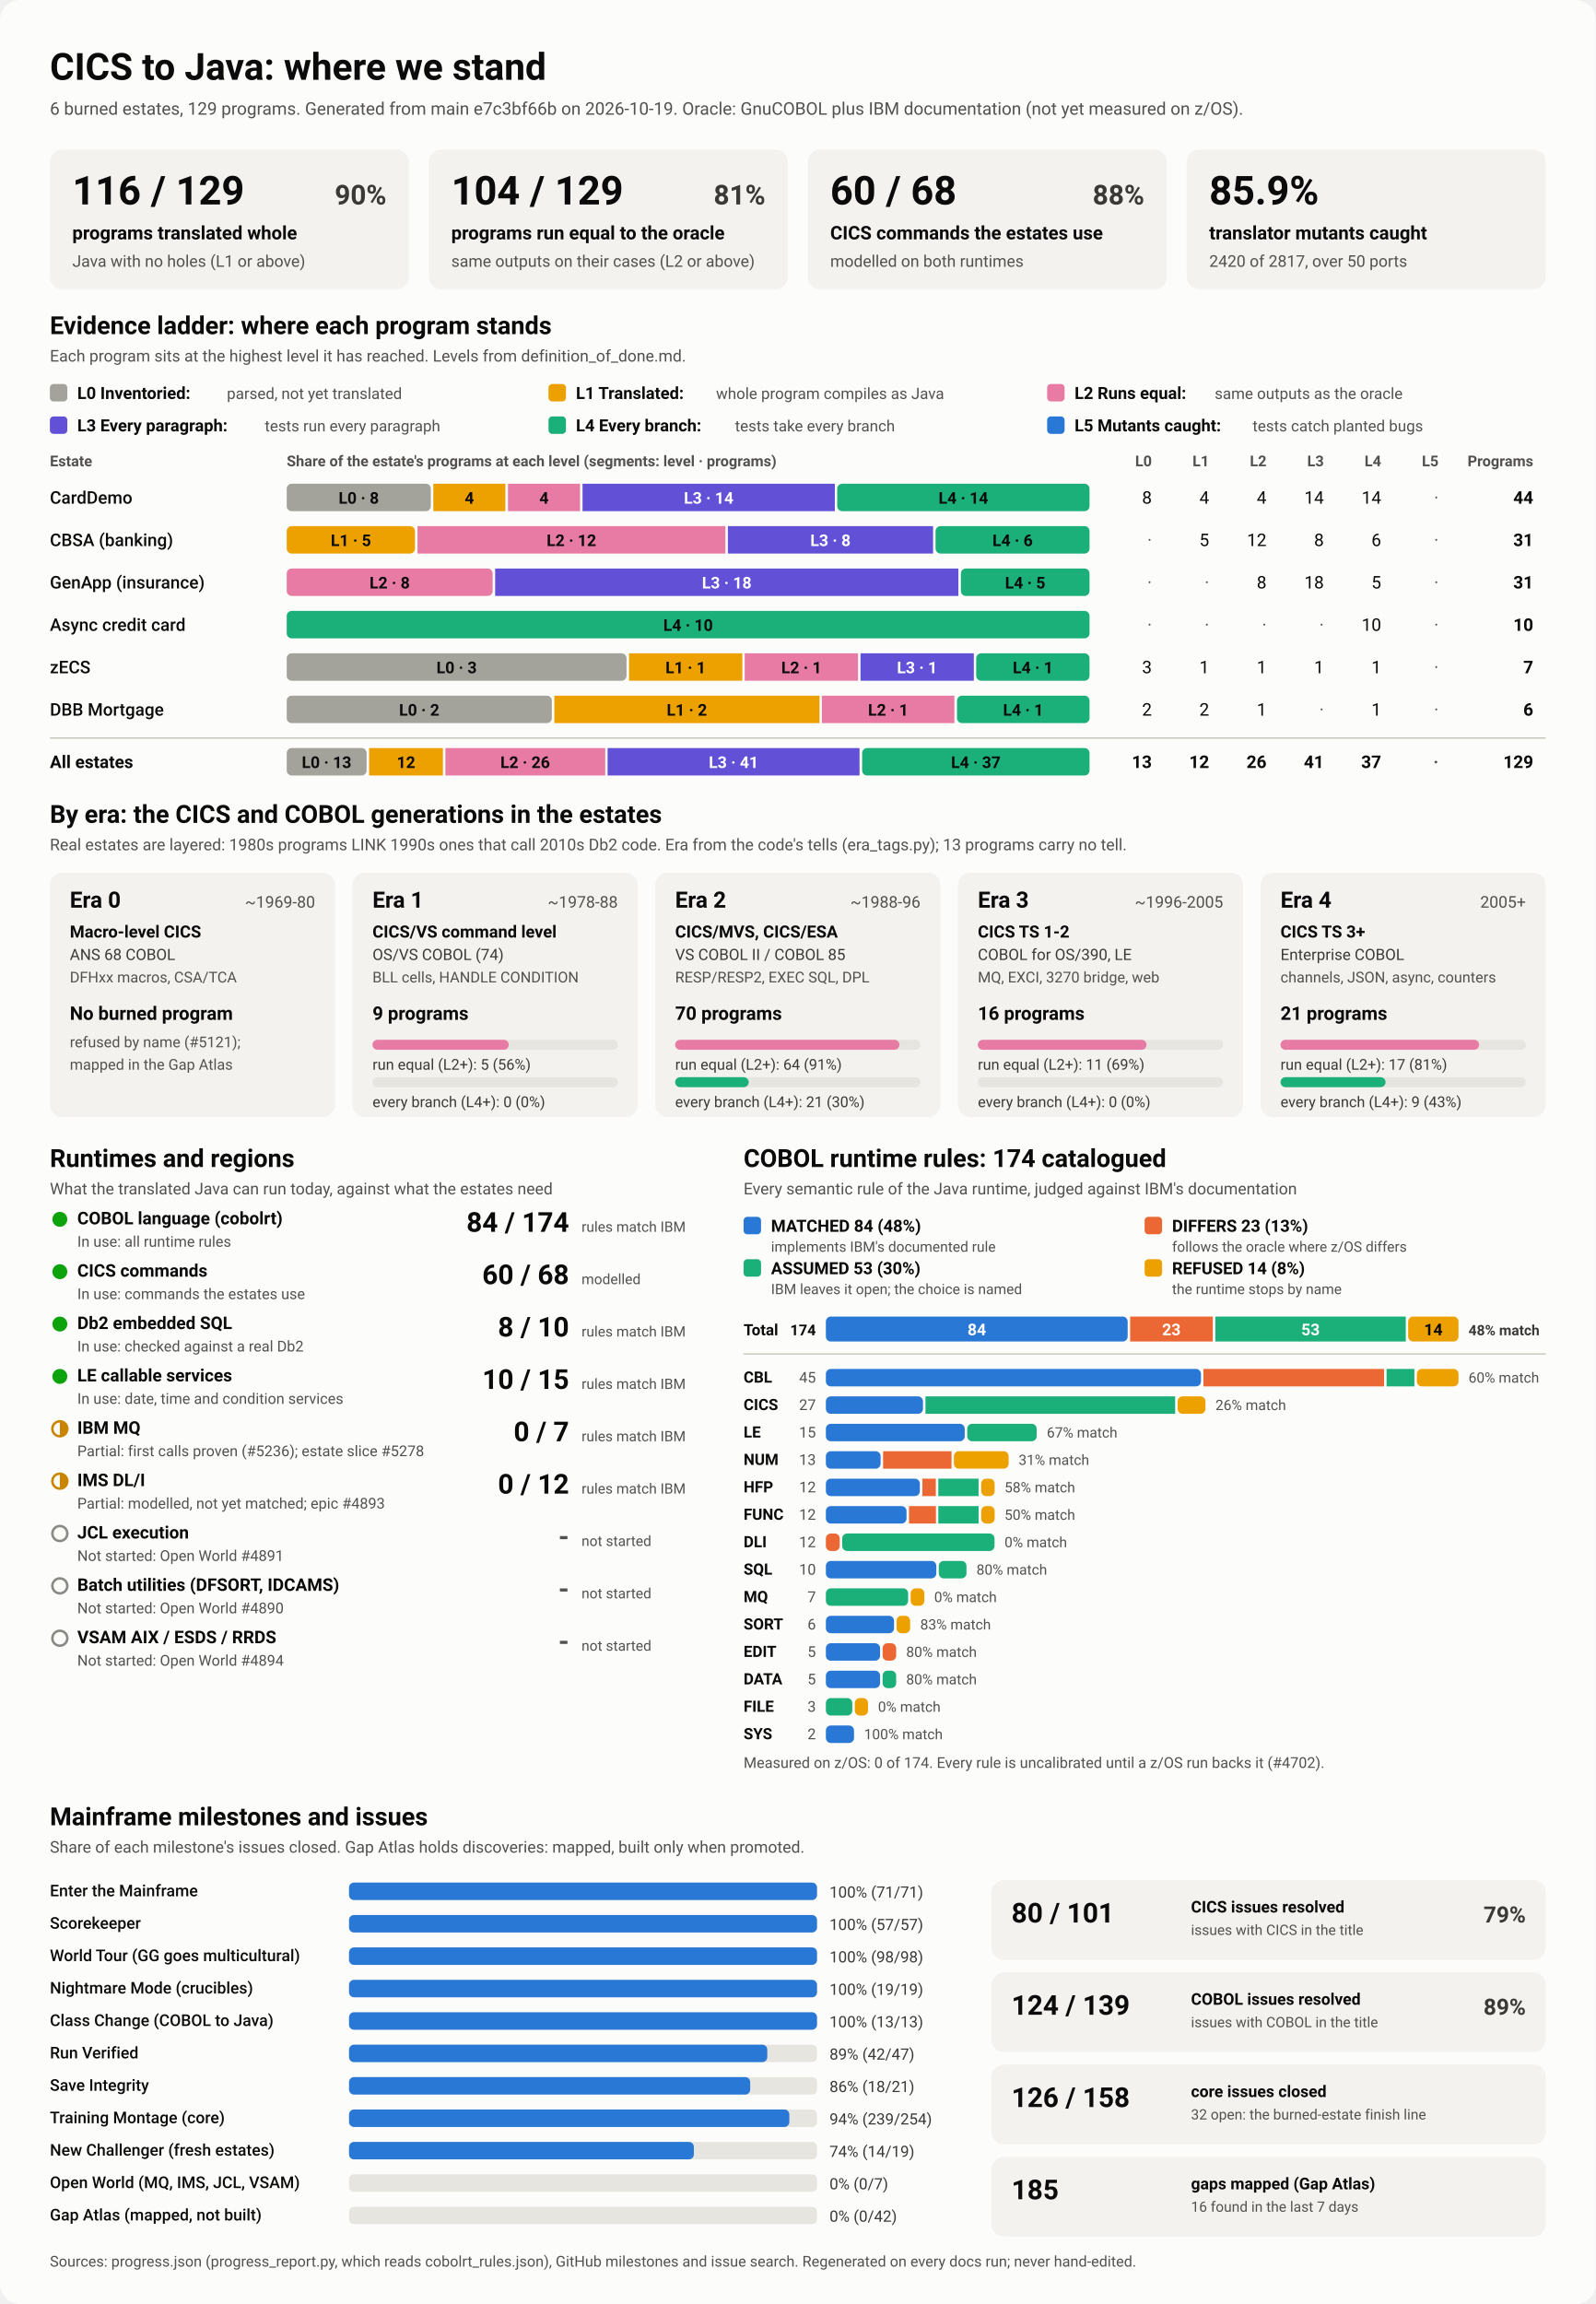
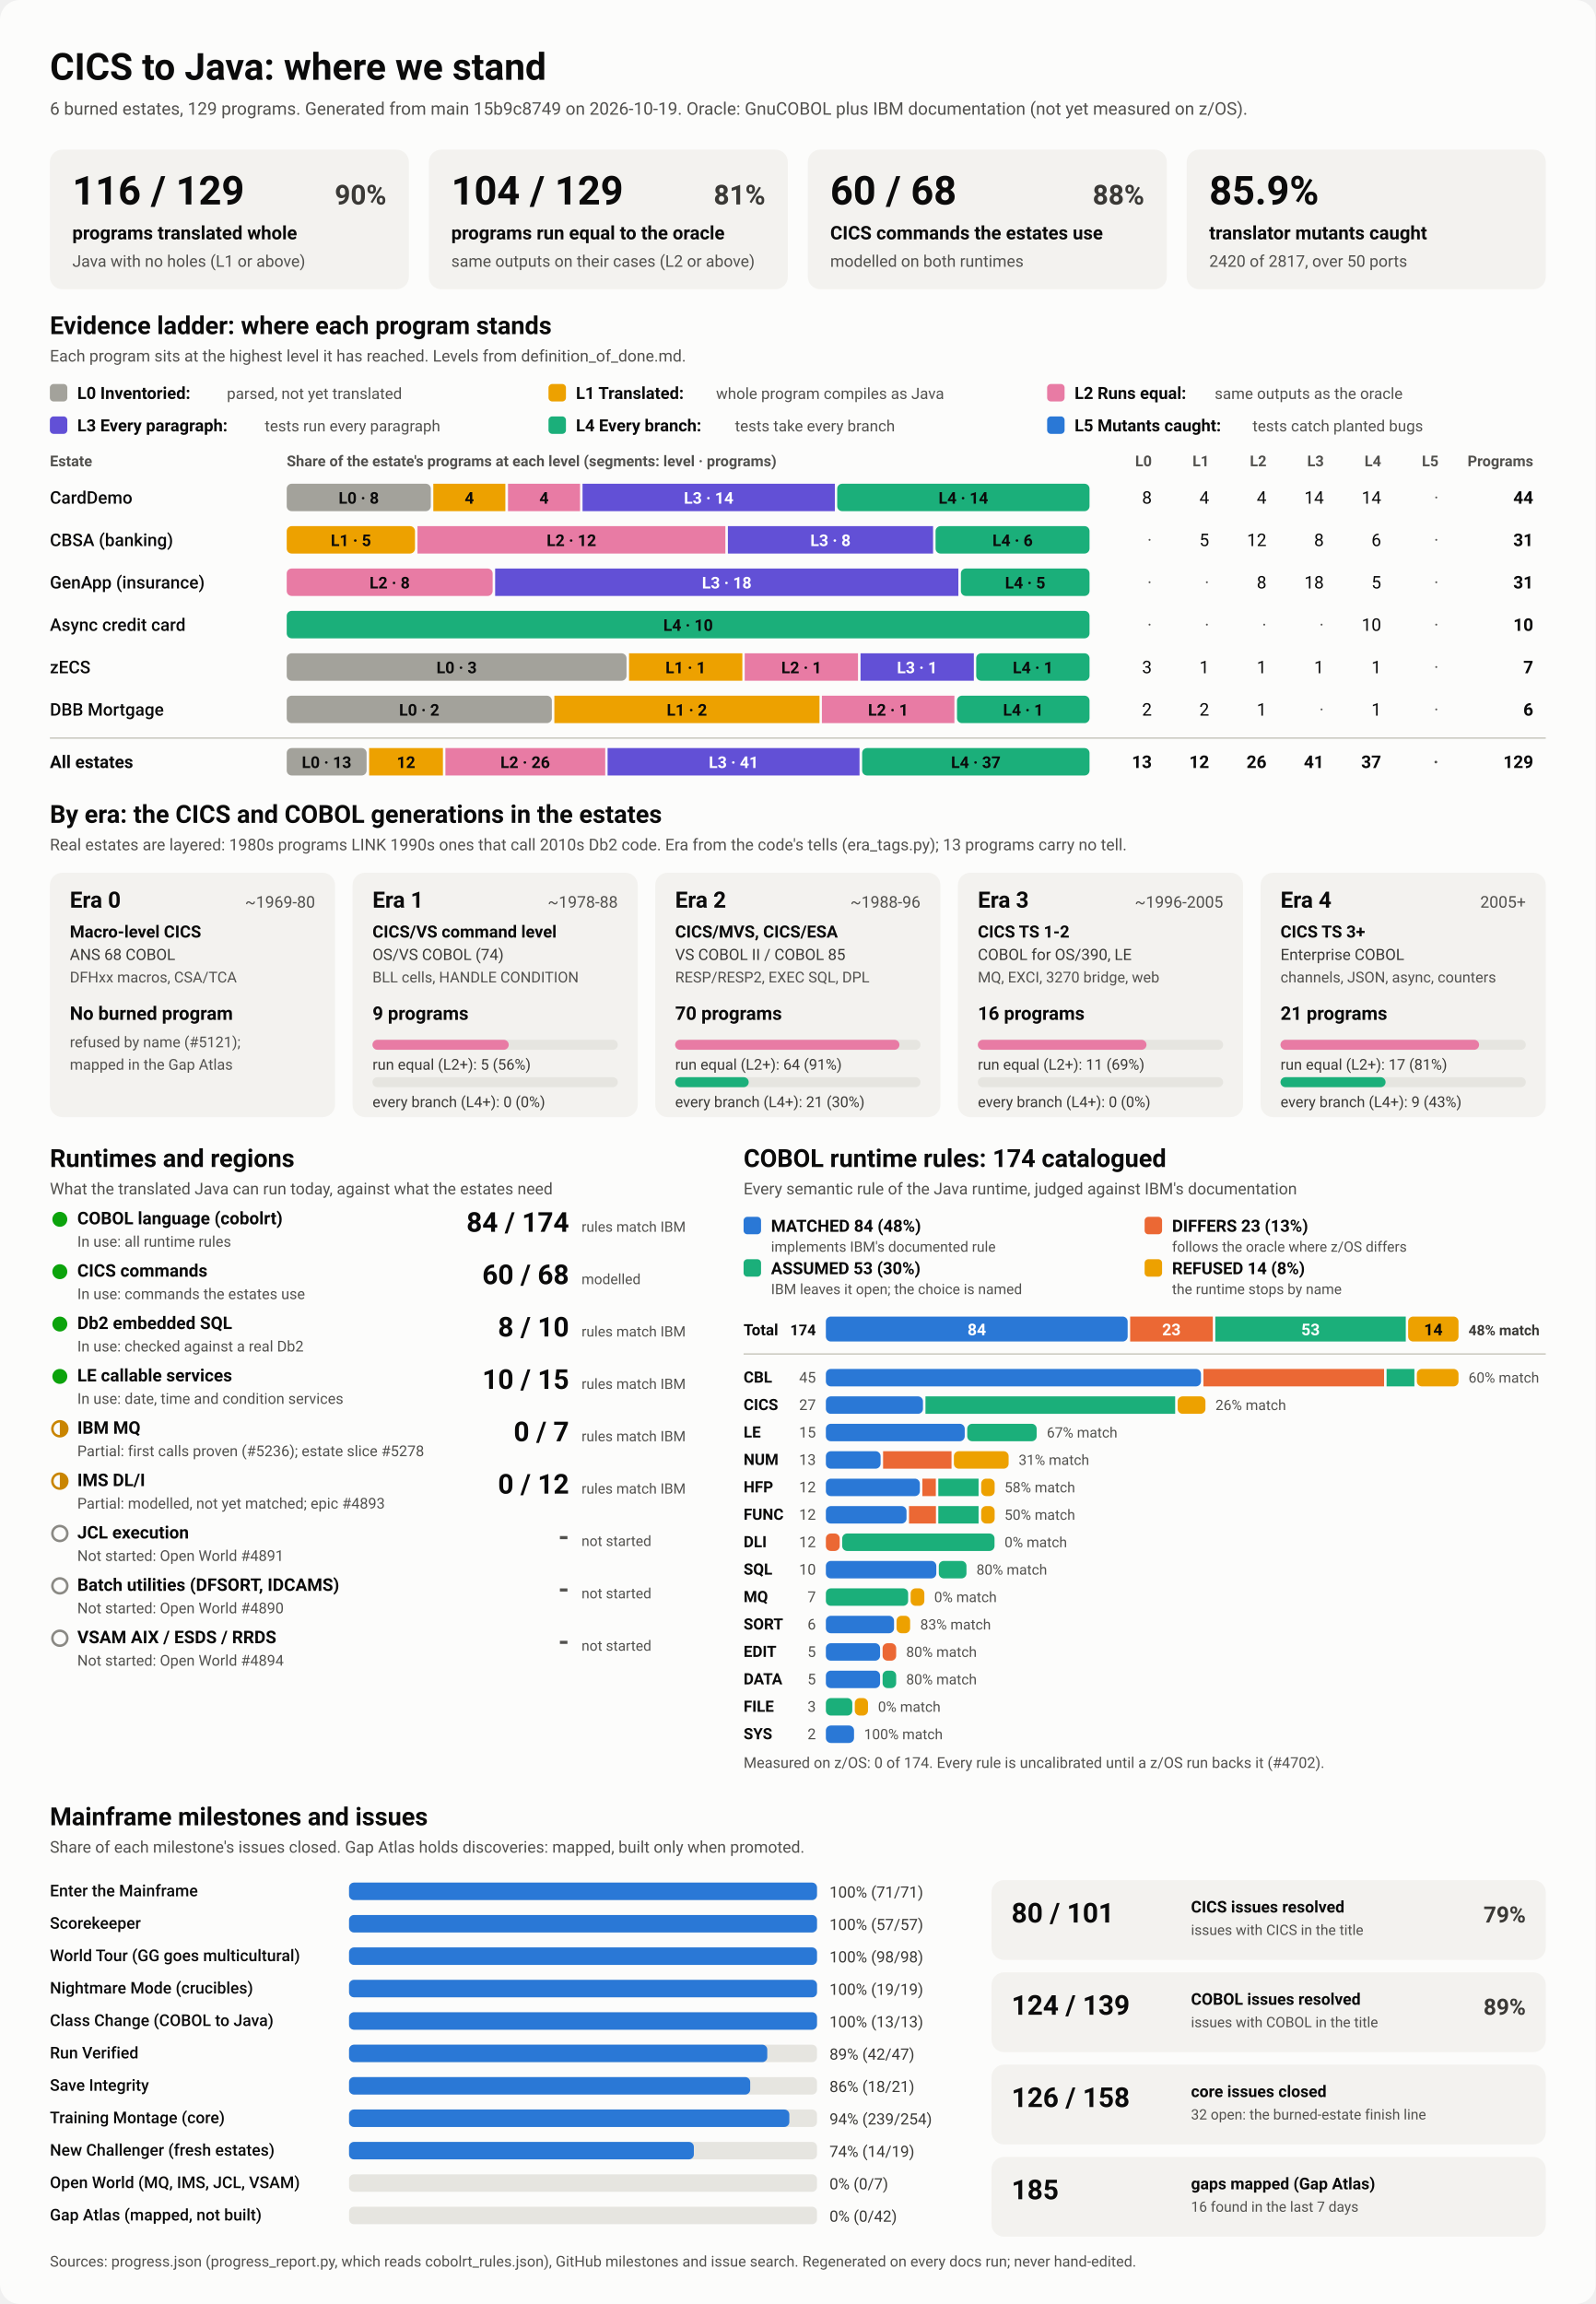
<svg xmlns="http://www.w3.org/2000/svg" viewBox="0 0 1280 1848" width="1280" height="1848" role="img" aria-labelledby="ttl">
  <style>
    svg { font-family: system-ui, -apple-system, 'Segoe UI', Roboto, Helvetica, Arial, sans-serif; }
    .bg { fill: #fcfcfb; }
    .card { fill: #f3f2ef; }
    .track { fill: #e6e5e0; }
    .rule { stroke: #c3c2b7; stroke-width: 1; }
    .t1 { fill: #0b0b0b; } .t2 { fill: #3a3936; } .t3 { fill: #52514e; }
    .on-dark { fill: #ffffff; } .on-light { fill: #0b0b0b; }
    .lv0 { fill: #a3a29b; } .lv1 { fill: #eda100; } .lv2 { fill: #e87ba4; } .lv3 { fill: #6250d6; } .lv4 { fill: #1baf7a; } .lv5 { fill: #2a78d6; } 
    .s0 { fill: #2a78d6; } .s1 { fill: #eb6834; } .s2 { fill: #1baf7a; } .s3 { fill: #eda100; } 
    .prog { fill: #2a78d6; }
    .st-good { fill: #0ca30c; } .st-warn { fill: none; stroke: #c98500; stroke-width: 2; }
    .st-warn-fill { fill: #c98500; } .st-none { fill: none; stroke: #8a8984; stroke-width: 2; }
    @media (prefers-color-scheme: dark) {
      .bg { fill: #1a1a19; } .card { fill: #242422; } .track { fill: #383835; } .rule { stroke: #52514e; }
      .t1 { fill: #f0efec; } .t2 { fill: #dddcd6; } .t3 { fill: #c3c2b7; }
      .on-light { fill: #0b0b0b; } .prog { fill: #3987e5; }
      .lv0 { fill: #6b6a64; } .lv1 { fill: #c98500; } .lv2 { fill: #d55181; } .lv3 { fill: #9085e9; } .lv4 { fill: #199e70; } .lv5 { fill: #3987e5; } 
      .s0 { fill: #3987e5; } .s1 { fill: #d95926; } .s2 { fill: #199e70; } .s3 { fill: #c98500; } 
    }
  </style>
  <rect class="bg" width="1280" height="1848" rx="16" />
  <text x="40.0" y="64.0" class="t1" font-size="30" font-weight="700" text-anchor="start">CICS to Java: where we stand</text>
-   <text x="40.0" y="92.0" class="t3" font-size="14" font-weight="400" text-anchor="start">6 burned estates, 129 programs. Generated from main e7c3bf66b on 2026-10-19. Oracle: GnuCOBOL plus IBM documentation (not yet measured on z/OS).</text>
+   <text x="40.0" y="92.0" class="t3" font-size="14" font-weight="400" text-anchor="start">6 burned estates, 129 programs. Generated from main 15b9c8749 on 2026-10-19. Oracle: GnuCOBOL plus IBM documentation (not yet measured on z/OS).</text>
  <rect x="40.0" y="120.0" width="288.0" height="112.0" rx="10" class="card" />
  <text x="58.0" y="164.0" class="t1" font-size="32" font-weight="700" text-anchor="start">116 / 129</text>
  <text x="310.0" y="164.0" class="t2" font-size="22" font-weight="600" text-anchor="end">90%</text>
  <text x="58.0" y="192.0" class="t1" font-size="15" font-weight="600" text-anchor="start">programs translated whole</text>
  <text x="58.0" y="214.0" class="t3" font-size="13" font-weight="400" text-anchor="start">Java with no holes (L1 or above)</text>
  <rect x="344.0" y="120.0" width="288.0" height="112.0" rx="10" class="card" />
  <text x="362.0" y="164.0" class="t1" font-size="32" font-weight="700" text-anchor="start">104 / 129</text>
  <text x="614.0" y="164.0" class="t2" font-size="22" font-weight="600" text-anchor="end">81%</text>
  <text x="362.0" y="192.0" class="t1" font-size="15" font-weight="600" text-anchor="start">programs run equal to the oracle</text>
  <text x="362.0" y="214.0" class="t3" font-size="13" font-weight="400" text-anchor="start">same outputs on their cases (L2 or above)</text>
  <rect x="648.0" y="120.0" width="288.0" height="112.0" rx="10" class="card" />
  <text x="666.0" y="164.0" class="t1" font-size="32" font-weight="700" text-anchor="start">60 / 68</text>
  <text x="918.0" y="164.0" class="t2" font-size="22" font-weight="600" text-anchor="end">88%</text>
  <text x="666.0" y="192.0" class="t1" font-size="15" font-weight="600" text-anchor="start">CICS commands the estates use</text>
  <text x="666.0" y="214.0" class="t3" font-size="13" font-weight="400" text-anchor="start">modelled on both runtimes</text>
  <rect x="952.0" y="120.0" width="288.0" height="112.0" rx="10" class="card" />
  <text x="970.0" y="164.0" class="t1" font-size="32" font-weight="700" text-anchor="start">85.9%</text>
  <text x="970.0" y="192.0" class="t1" font-size="15" font-weight="600" text-anchor="start">translator mutants caught</text>
  <text x="970.0" y="214.0" class="t3" font-size="13" font-weight="400" text-anchor="start">2420 of 2817, over 50 ports</text>
  <text x="40.0" y="268.0" class="t1" font-size="20" font-weight="700" text-anchor="start">Evidence ladder: where each program stands</text>
  <text x="40.0" y="290.0" class="t3" font-size="13" font-weight="400" text-anchor="start">Each program sits at the highest level it has reached. Levels from definition_of_done.md.</text>
  <rect x="40.0" y="308.0" width="14.0" height="14.0" rx="3" class="lv0" />
  <text x="62.0" y="320.0" class="t1" font-size="13.5" font-weight="600" text-anchor="start">L0 Inventoried:</text>
  <text x="182.0" y="320.0" class="t3" font-size="12.5" font-weight="400" text-anchor="start">parsed, not yet translated</text>
  <rect x="440.0" y="308.0" width="14.0" height="14.0" rx="3" class="lv1" />
  <text x="462.0" y="320.0" class="t1" font-size="13.5" font-weight="600" text-anchor="start">L1 Translated:</text>
  <text x="574.4" y="320.0" class="t3" font-size="12.5" font-weight="400" text-anchor="start">whole program compiles as Java</text>
  <rect x="840.0" y="308.0" width="14.0" height="14.0" rx="3" class="lv2" />
  <text x="862.0" y="320.0" class="t1" font-size="13.5" font-weight="600" text-anchor="start">L2 Runs equal:</text>
  <text x="974.4" y="320.0" class="t3" font-size="12.5" font-weight="400" text-anchor="start">same outputs as the oracle</text>
  <rect x="40.0" y="334.0" width="14.0" height="14.0" rx="3" class="lv3" />
  <text x="62.0" y="346.0" class="t1" font-size="13.5" font-weight="600" text-anchor="start">L3 Every paragraph:</text>
  <text x="212.4" y="346.0" class="t3" font-size="12.5" font-weight="400" text-anchor="start">tests run every paragraph</text>
  <rect x="440.0" y="334.0" width="14.0" height="14.0" rx="3" class="lv4" />
  <text x="462.0" y="346.0" class="t1" font-size="13.5" font-weight="600" text-anchor="start">L4 Every branch:</text>
  <text x="589.6" y="346.0" class="t3" font-size="12.5" font-weight="400" text-anchor="start">tests take every branch</text>
  <rect x="840.0" y="334.0" width="14.0" height="14.0" rx="3" class="lv5" />
  <text x="862.0" y="346.0" class="t1" font-size="13.5" font-weight="600" text-anchor="start">L5 Mutants caught:</text>
  <text x="1004.8" y="346.0" class="t3" font-size="12.5" font-weight="400" text-anchor="start">tests catch planted bugs</text>
  <text x="40.0" y="374.0" class="t3" font-size="12" font-weight="600" text-anchor="start">Estate</text>
  <text x="230.0" y="374.0" class="t3" font-size="12" font-weight="600" text-anchor="start">Share of the estate's programs at each level (segments: level · programs)</text>
  <text x="924.0" y="374.0" class="t3" font-size="12" font-weight="600" text-anchor="end">L0</text>
  <text x="970.0" y="374.0" class="t3" font-size="12" font-weight="600" text-anchor="end">L1</text>
  <text x="1016.0" y="374.0" class="t3" font-size="12" font-weight="600" text-anchor="end">L2</text>
  <text x="1062.0" y="374.0" class="t3" font-size="12" font-weight="600" text-anchor="end">L3</text>
  <text x="1108.0" y="374.0" class="t3" font-size="12" font-weight="600" text-anchor="end">L4</text>
  <text x="1154.0" y="374.0" class="t3" font-size="12" font-weight="600" text-anchor="end">L5</text>
  <text x="1230.0" y="374.0" class="t3" font-size="12" font-weight="600" text-anchor="end">Programs</text>
  <text x="40.0" y="404.0" class="t1" font-size="14" font-weight="500" text-anchor="start">CardDemo</text>
  <rect x="230.0" y="388.0" width="115.6" height="22.0" rx="4" class="lv0" />
  <text x="287.8" y="404.0" class="on-light" font-size="13" font-weight="600" text-anchor="middle">L0 · 8</text>
  <rect x="347.6" y="388.0" width="57.8" height="22.0" rx="0" class="lv1" />
  <text x="376.5" y="404.0" class="on-light" font-size="13" font-weight="600" text-anchor="middle">4</text>
  <rect x="407.5" y="388.0" width="57.8" height="22.0" rx="0" class="lv2" />
  <text x="436.4" y="404.0" class="on-light" font-size="13" font-weight="600" text-anchor="middle">4</text>
  <rect x="467.3" y="388.0" width="202.4" height="22.0" rx="0" class="lv3" />
  <text x="568.5" y="404.0" class="on-dark" font-size="13" font-weight="600" text-anchor="middle">L3 · 14</text>
  <rect x="671.6" y="388.0" width="202.4" height="22.0" rx="4" class="lv4" />
  <text x="772.8" y="404.0" class="on-light" font-size="13" font-weight="600" text-anchor="middle">L4 · 14</text>
  <text x="924.0" y="404.0" class="t1" font-size="14" font-weight="400" text-anchor="end">8</text>
  <text x="970.0" y="404.0" class="t1" font-size="14" font-weight="400" text-anchor="end">4</text>
  <text x="1016.0" y="404.0" class="t1" font-size="14" font-weight="400" text-anchor="end">4</text>
  <text x="1062.0" y="404.0" class="t1" font-size="14" font-weight="400" text-anchor="end">14</text>
  <text x="1108.0" y="404.0" class="t1" font-size="14" font-weight="400" text-anchor="end">14</text>
  <text x="1154.0" y="404.0" class="t3" font-size="14" font-weight="400" text-anchor="end">·</text>
  <text x="1230.0" y="404.0" class="t1" font-size="14" font-weight="700" text-anchor="end">44</text>
  <text x="40.0" y="438.0" class="t1" font-size="14" font-weight="500" text-anchor="start">CBSA (banking)</text>
  <rect x="230.0" y="422.0" width="102.9" height="22.0" rx="4" class="lv1" />
  <text x="281.5" y="438.0" class="on-light" font-size="13" font-weight="600" text-anchor="middle">L1 · 5</text>
  <rect x="334.9" y="422.0" width="247.0" height="22.0" rx="0" class="lv2" />
  <text x="458.4" y="438.0" class="on-light" font-size="13" font-weight="600" text-anchor="middle">L2 · 12</text>
  <rect x="583.9" y="422.0" width="164.6" height="22.0" rx="0" class="lv3" />
  <text x="666.2" y="438.0" class="on-dark" font-size="13" font-weight="600" text-anchor="middle">L3 · 8</text>
  <rect x="750.5" y="422.0" width="123.5" height="22.0" rx="4" class="lv4" />
  <text x="812.3" y="438.0" class="on-light" font-size="13" font-weight="600" text-anchor="middle">L4 · 6</text>
  <text x="924.0" y="438.0" class="t3" font-size="14" font-weight="400" text-anchor="end">·</text>
  <text x="970.0" y="438.0" class="t1" font-size="14" font-weight="400" text-anchor="end">5</text>
  <text x="1016.0" y="438.0" class="t1" font-size="14" font-weight="400" text-anchor="end">12</text>
  <text x="1062.0" y="438.0" class="t1" font-size="14" font-weight="400" text-anchor="end">8</text>
  <text x="1108.0" y="438.0" class="t1" font-size="14" font-weight="400" text-anchor="end">6</text>
  <text x="1154.0" y="438.0" class="t3" font-size="14" font-weight="400" text-anchor="end">·</text>
  <text x="1230.0" y="438.0" class="t1" font-size="14" font-weight="700" text-anchor="end">31</text>
  <text x="40.0" y="472.0" class="t1" font-size="14" font-weight="500" text-anchor="start">GenApp (insurance)</text>
  <rect x="230.0" y="456.0" width="165.2" height="22.0" rx="4" class="lv2" />
  <text x="312.6" y="472.0" class="on-light" font-size="13" font-weight="600" text-anchor="middle">L2 · 8</text>
  <rect x="397.2" y="456.0" width="371.6" height="22.0" rx="0" class="lv3" />
  <text x="583.0" y="472.0" class="on-dark" font-size="13" font-weight="600" text-anchor="middle">L3 · 18</text>
  <rect x="770.8" y="456.0" width="103.2" height="22.0" rx="4" class="lv4" />
  <text x="822.4" y="472.0" class="on-light" font-size="13" font-weight="600" text-anchor="middle">L4 · 5</text>
  <text x="924.0" y="472.0" class="t3" font-size="14" font-weight="400" text-anchor="end">·</text>
  <text x="970.0" y="472.0" class="t3" font-size="14" font-weight="400" text-anchor="end">·</text>
  <text x="1016.0" y="472.0" class="t1" font-size="14" font-weight="400" text-anchor="end">8</text>
  <text x="1062.0" y="472.0" class="t1" font-size="14" font-weight="400" text-anchor="end">18</text>
  <text x="1108.0" y="472.0" class="t1" font-size="14" font-weight="400" text-anchor="end">5</text>
  <text x="1154.0" y="472.0" class="t3" font-size="14" font-weight="400" text-anchor="end">·</text>
  <text x="1230.0" y="472.0" class="t1" font-size="14" font-weight="700" text-anchor="end">31</text>
  <text x="40.0" y="506.0" class="t1" font-size="14" font-weight="500" text-anchor="start">Async credit card</text>
  <rect x="230.0" y="490.0" width="644.0" height="22.0" rx="4" class="lv4" />
  <text x="552.0" y="506.0" class="on-light" font-size="13" font-weight="600" text-anchor="middle">L4 · 10</text>
  <text x="924.0" y="506.0" class="t3" font-size="14" font-weight="400" text-anchor="end">·</text>
  <text x="970.0" y="506.0" class="t3" font-size="14" font-weight="400" text-anchor="end">·</text>
  <text x="1016.0" y="506.0" class="t3" font-size="14" font-weight="400" text-anchor="end">·</text>
  <text x="1062.0" y="506.0" class="t3" font-size="14" font-weight="400" text-anchor="end">·</text>
  <text x="1108.0" y="506.0" class="t1" font-size="14" font-weight="400" text-anchor="end">10</text>
  <text x="1154.0" y="506.0" class="t3" font-size="14" font-weight="400" text-anchor="end">·</text>
  <text x="1230.0" y="506.0" class="t1" font-size="14" font-weight="700" text-anchor="end">10</text>
  <text x="40.0" y="540.0" class="t1" font-size="14" font-weight="500" text-anchor="start">zECS</text>
  <rect x="230.0" y="524.0" width="272.6" height="22.0" rx="4" class="lv0" />
  <text x="366.3" y="540.0" class="on-light" font-size="13" font-weight="600" text-anchor="middle">L0 · 3</text>
  <rect x="504.6" y="524.0" width="90.9" height="22.0" rx="0" class="lv1" />
  <text x="550.0" y="540.0" class="on-light" font-size="13" font-weight="600" text-anchor="middle">L1 · 1</text>
  <rect x="597.4" y="524.0" width="90.9" height="22.0" rx="0" class="lv2" />
  <text x="642.9" y="540.0" class="on-light" font-size="13" font-weight="600" text-anchor="middle">L2 · 1</text>
  <rect x="690.3" y="524.0" width="90.9" height="22.0" rx="0" class="lv3" />
  <text x="735.7" y="540.0" class="on-dark" font-size="13" font-weight="600" text-anchor="middle">L3 · 1</text>
  <rect x="783.1" y="524.0" width="90.9" height="22.0" rx="4" class="lv4" />
  <text x="828.6" y="540.0" class="on-light" font-size="13" font-weight="600" text-anchor="middle">L4 · 1</text>
  <text x="924.0" y="540.0" class="t1" font-size="14" font-weight="400" text-anchor="end">3</text>
  <text x="970.0" y="540.0" class="t1" font-size="14" font-weight="400" text-anchor="end">1</text>
  <text x="1016.0" y="540.0" class="t1" font-size="14" font-weight="400" text-anchor="end">1</text>
  <text x="1062.0" y="540.0" class="t1" font-size="14" font-weight="400" text-anchor="end">1</text>
  <text x="1108.0" y="540.0" class="t1" font-size="14" font-weight="400" text-anchor="end">1</text>
  <text x="1154.0" y="540.0" class="t3" font-size="14" font-weight="400" text-anchor="end">·</text>
  <text x="1230.0" y="540.0" class="t1" font-size="14" font-weight="700" text-anchor="end">7</text>
  <text x="40.0" y="574.0" class="t1" font-size="14" font-weight="500" text-anchor="start">DBB Mortgage</text>
  <rect x="230.0" y="558.0" width="212.7" height="22.0" rx="4" class="lv0" />
  <text x="336.3" y="574.0" class="on-light" font-size="13" font-weight="600" text-anchor="middle">L0 · 2</text>
  <rect x="444.7" y="558.0" width="212.7" height="22.0" rx="0" class="lv1" />
  <text x="551.0" y="574.0" class="on-light" font-size="13" font-weight="600" text-anchor="middle">L1 · 2</text>
  <rect x="659.3" y="558.0" width="106.3" height="22.0" rx="0" class="lv2" />
  <text x="712.5" y="574.0" class="on-light" font-size="13" font-weight="600" text-anchor="middle">L2 · 1</text>
  <rect x="767.7" y="558.0" width="106.3" height="22.0" rx="4" class="lv4" />
  <text x="820.8" y="574.0" class="on-light" font-size="13" font-weight="600" text-anchor="middle">L4 · 1</text>
  <text x="924.0" y="574.0" class="t1" font-size="14" font-weight="400" text-anchor="end">2</text>
  <text x="970.0" y="574.0" class="t1" font-size="14" font-weight="400" text-anchor="end">2</text>
  <text x="1016.0" y="574.0" class="t1" font-size="14" font-weight="400" text-anchor="end">1</text>
  <text x="1062.0" y="574.0" class="t3" font-size="14" font-weight="400" text-anchor="end">·</text>
  <text x="1108.0" y="574.0" class="t1" font-size="14" font-weight="400" text-anchor="end">1</text>
  <text x="1154.0" y="574.0" class="t3" font-size="14" font-weight="400" text-anchor="end">·</text>
  <text x="1230.0" y="574.0" class="t1" font-size="14" font-weight="700" text-anchor="end">6</text>
  <line x1="40" x2="1240" y1="592" y2="592" class="rule" />
  <text x="40.0" y="616.0" class="t1" font-size="14" font-weight="700" text-anchor="start">All estates</text>
  <rect x="230.0" y="600.0" width="64.1" height="22.0" rx="4" class="lv0" />
  <text x="262.0" y="616.0" class="on-light" font-size="13" font-weight="600" text-anchor="middle">L0 · 13</text>
  <rect x="296.1" y="600.0" width="59.2" height="22.0" rx="0" class="lv1" />
  <text x="325.7" y="616.0" class="on-light" font-size="13" font-weight="600" text-anchor="middle">12</text>
  <rect x="357.3" y="600.0" width="128.2" height="22.0" rx="0" class="lv2" />
  <text x="421.3" y="616.0" class="on-light" font-size="13" font-weight="600" text-anchor="middle">L2 · 26</text>
  <rect x="487.4" y="600.0" width="202.1" height="22.0" rx="0" class="lv3" />
  <text x="588.5" y="616.0" class="on-dark" font-size="13" font-weight="600" text-anchor="middle">L3 · 41</text>
  <rect x="691.6" y="600.0" width="182.4" height="22.0" rx="4" class="lv4" />
  <text x="782.8" y="616.0" class="on-light" font-size="13" font-weight="600" text-anchor="middle">L4 · 37</text>
  <text x="924.0" y="616.0" class="t1" font-size="14" font-weight="700" text-anchor="end">13</text>
  <text x="970.0" y="616.0" class="t1" font-size="14" font-weight="700" text-anchor="end">12</text>
  <text x="1016.0" y="616.0" class="t1" font-size="14" font-weight="700" text-anchor="end">26</text>
  <text x="1062.0" y="616.0" class="t1" font-size="14" font-weight="700" text-anchor="end">41</text>
  <text x="1108.0" y="616.0" class="t1" font-size="14" font-weight="700" text-anchor="end">37</text>
  <text x="1154.0" y="616.0" class="t3" font-size="14" font-weight="700" text-anchor="end">·</text>
  <text x="1230.0" y="616.0" class="t1" font-size="14" font-weight="700" text-anchor="end">129</text>
  <text x="40.0" y="660.0" class="t1" font-size="20" font-weight="700" text-anchor="start">By era: the CICS and COBOL generations in the estates</text>
  <text x="40.0" y="682.0" class="t3" font-size="13" font-weight="400" text-anchor="start">Real estates are layered: 1980s programs LINK 1990s ones that call 2010s Db2 code. Era from the code's tells (era_tags.py); 13 programs carry no tell.</text>
  <rect x="40.0" y="700.0" width="228.8" height="196.0" rx="10" class="card" />
  <text x="56.0" y="728.0" class="t1" font-size="18" font-weight="700" text-anchor="start">Era 0</text>
  <text x="252.8" y="728.0" class="t3" font-size="13" font-weight="400" text-anchor="end">~1969-80</text>
  <text x="56.0" y="752.0" class="t1" font-size="13.5" font-weight="600" text-anchor="start">Macro-level CICS</text>
  <text x="56.0" y="770.0" class="t2" font-size="12.5" font-weight="400" text-anchor="start">ANS 68 COBOL</text>
  <text x="56.0" y="788.0" class="t3" font-size="12" font-weight="400" text-anchor="start">DFHxx macros, CSA/TCA</text>
  <text x="56.0" y="818.0" class="t1" font-size="15" font-weight="700" text-anchor="start">No burned program</text>
  <text x="56.0" y="840.0" class="t3" font-size="12" font-weight="400" text-anchor="start">refused by name (#5121);</text>
  <text x="56.0" y="858.0" class="t3" font-size="12" font-weight="400" text-anchor="start">mapped in the Gap Atlas</text>
  <rect x="282.8" y="700.0" width="228.8" height="196.0" rx="10" class="card" />
  <text x="298.8" y="728.0" class="t1" font-size="18" font-weight="700" text-anchor="start">Era 1</text>
  <text x="495.6" y="728.0" class="t3" font-size="13" font-weight="400" text-anchor="end">~1978-88</text>
  <text x="298.8" y="752.0" class="t1" font-size="13.5" font-weight="600" text-anchor="start">CICS/VS command level</text>
  <text x="298.8" y="770.0" class="t2" font-size="12.5" font-weight="400" text-anchor="start">OS/VS COBOL (74)</text>
  <text x="298.8" y="788.0" class="t3" font-size="12" font-weight="400" text-anchor="start">BLL cells, HANDLE CONDITION</text>
  <text x="298.8" y="818.0" class="t1" font-size="15" font-weight="700" text-anchor="start">9 programs</text>
  <rect x="298.8" y="834.0" width="196.8" height="8.0" rx="4" class="track" />
  <rect x="298.8" y="834.0" width="109.3" height="8.0" rx="4" class="lv2" />
  <text x="298.8" y="858.0" class="t2" font-size="12" font-weight="400" text-anchor="start">run equal (L2+): 5 (56%)</text>
  <rect x="298.8" y="864.0" width="196.8" height="8.0" rx="4" class="track" />
  <text x="298.8" y="888.0" class="t2" font-size="12" font-weight="400" text-anchor="start">every branch (L4+): 0 (0%)</text>
  <rect x="525.6" y="700.0" width="228.8" height="196.0" rx="10" class="card" />
  <text x="541.6" y="728.0" class="t1" font-size="18" font-weight="700" text-anchor="start">Era 2</text>
  <text x="738.4" y="728.0" class="t3" font-size="13" font-weight="400" text-anchor="end">~1988-96</text>
  <text x="541.6" y="752.0" class="t1" font-size="13.5" font-weight="600" text-anchor="start">CICS/MVS, CICS/ESA</text>
  <text x="541.6" y="770.0" class="t2" font-size="12.5" font-weight="400" text-anchor="start">VS COBOL II / COBOL 85</text>
  <text x="541.6" y="788.0" class="t3" font-size="12" font-weight="400" text-anchor="start">RESP/RESP2, EXEC SQL, DPL</text>
  <text x="541.6" y="818.0" class="t1" font-size="15" font-weight="700" text-anchor="start">70 programs</text>
  <rect x="541.6" y="834.0" width="196.8" height="8.0" rx="4" class="track" />
  <rect x="541.6" y="834.0" width="179.9" height="8.0" rx="4" class="lv2" />
  <text x="541.6" y="858.0" class="t2" font-size="12" font-weight="400" text-anchor="start">run equal (L2+): 64 (91%)</text>
  <rect x="541.6" y="864.0" width="196.8" height="8.0" rx="4" class="track" />
  <rect x="541.6" y="864.0" width="59.0" height="8.0" rx="4" class="lv4" />
  <text x="541.6" y="888.0" class="t2" font-size="12" font-weight="400" text-anchor="start">every branch (L4+): 21 (30%)</text>
  <rect x="768.4" y="700.0" width="228.8" height="196.0" rx="10" class="card" />
  <text x="784.4" y="728.0" class="t1" font-size="18" font-weight="700" text-anchor="start">Era 3</text>
  <text x="981.2" y="728.0" class="t3" font-size="13" font-weight="400" text-anchor="end">~1996-2005</text>
  <text x="784.4" y="752.0" class="t1" font-size="13.5" font-weight="600" text-anchor="start">CICS TS 1-2</text>
  <text x="784.4" y="770.0" class="t2" font-size="12.5" font-weight="400" text-anchor="start">COBOL for OS/390, LE</text>
  <text x="784.4" y="788.0" class="t3" font-size="12" font-weight="400" text-anchor="start">MQ, EXCI, 3270 bridge, web</text>
  <text x="784.4" y="818.0" class="t1" font-size="15" font-weight="700" text-anchor="start">16 programs</text>
  <rect x="784.4" y="834.0" width="196.8" height="8.0" rx="4" class="track" />
  <rect x="784.4" y="834.0" width="135.3" height="8.0" rx="4" class="lv2" />
  <text x="784.4" y="858.0" class="t2" font-size="12" font-weight="400" text-anchor="start">run equal (L2+): 11 (69%)</text>
  <rect x="784.4" y="864.0" width="196.8" height="8.0" rx="4" class="track" />
  <text x="784.4" y="888.0" class="t2" font-size="12" font-weight="400" text-anchor="start">every branch (L4+): 0 (0%)</text>
  <rect x="1011.2" y="700.0" width="228.8" height="196.0" rx="10" class="card" />
  <text x="1027.2" y="728.0" class="t1" font-size="18" font-weight="700" text-anchor="start">Era 4</text>
  <text x="1224.0" y="728.0" class="t3" font-size="13" font-weight="400" text-anchor="end">2005+</text>
  <text x="1027.2" y="752.0" class="t1" font-size="13.5" font-weight="600" text-anchor="start">CICS TS 3+</text>
  <text x="1027.2" y="770.0" class="t2" font-size="12.5" font-weight="400" text-anchor="start">Enterprise COBOL</text>
  <text x="1027.2" y="788.0" class="t3" font-size="12" font-weight="400" text-anchor="start">channels, JSON, async, counters</text>
  <text x="1027.2" y="818.0" class="t1" font-size="15" font-weight="700" text-anchor="start">21 programs</text>
  <rect x="1027.2" y="834.0" width="196.8" height="8.0" rx="4" class="track" />
  <rect x="1027.2" y="834.0" width="159.3" height="8.0" rx="4" class="lv2" />
  <text x="1027.2" y="858.0" class="t2" font-size="12" font-weight="400" text-anchor="start">run equal (L2+): 17 (81%)</text>
  <rect x="1027.2" y="864.0" width="196.8" height="8.0" rx="4" class="track" />
  <rect x="1027.2" y="864.0" width="84.3" height="8.0" rx="4" class="lv4" />
  <text x="1027.2" y="888.0" class="t2" font-size="12" font-weight="400" text-anchor="start">every branch (L4+): 9 (43%)</text>
  <text x="40.0" y="936.0" class="t1" font-size="20" font-weight="700" text-anchor="start">Runtimes and regions</text>
  <text x="40.0" y="958.0" class="t3" font-size="13" font-weight="400" text-anchor="start">What the translated Java can run today, against what the estates need</text>
  <circle cx="48" cy="978" r="6" class="st-good" />
  <text x="62.0" y="982.0" class="t1" font-size="14" font-weight="600" text-anchor="start">COBOL language (cobolrt)</text>
  <text x="62.0" y="1000.0" class="t3" font-size="12" font-weight="400" text-anchor="start">In use: all runtime rules</text>
  <text x="456.5" y="988.0" class="t1" font-size="22" font-weight="700" text-anchor="end">84 / 174</text>
  <text x="466.5" y="988.0" class="t3" font-size="11.5" font-weight="400" text-anchor="start">rules match IBM</text>
  <circle cx="48" cy="1020" r="6" class="st-good" />
  <text x="62.0" y="1024.0" class="t1" font-size="14" font-weight="600" text-anchor="start">CICS commands</text>
  <text x="62.0" y="1042.0" class="t3" font-size="12" font-weight="400" text-anchor="start">In use: commands the estates use</text>
  <text x="456.5" y="1030.0" class="t1" font-size="22" font-weight="700" text-anchor="end">60 / 68</text>
  <text x="466.5" y="1030.0" class="t3" font-size="11.5" font-weight="400" text-anchor="start">modelled</text>
  <circle cx="48" cy="1062" r="6" class="st-good" />
  <text x="62.0" y="1066.0" class="t1" font-size="14" font-weight="600" text-anchor="start">Db2 embedded SQL</text>
  <text x="62.0" y="1084.0" class="t3" font-size="12" font-weight="400" text-anchor="start">In use: checked against a real Db2</text>
  <text x="456.5" y="1072.0" class="t1" font-size="22" font-weight="700" text-anchor="end">8 / 10</text>
  <text x="466.5" y="1072.0" class="t3" font-size="11.5" font-weight="400" text-anchor="start">rules match IBM</text>
  <circle cx="48" cy="1104" r="6" class="st-good" />
  <text x="62.0" y="1108.0" class="t1" font-size="14" font-weight="600" text-anchor="start">LE callable services</text>
  <text x="62.0" y="1126.0" class="t3" font-size="12" font-weight="400" text-anchor="start">In use: date, time and condition services</text>
  <text x="456.5" y="1114.0" class="t1" font-size="22" font-weight="700" text-anchor="end">10 / 15</text>
  <text x="466.5" y="1114.0" class="t3" font-size="11.5" font-weight="400" text-anchor="start">rules match IBM</text>
  <circle cx="48" cy="1146" r="6" class="st-warn" />
  <path d="M 48 1140 A 6 6 0 0 1 48 1152 Z" class="st-warn-fill" />
  <text x="62.0" y="1150.0" class="t1" font-size="14" font-weight="600" text-anchor="start">IBM MQ</text>
  <text x="62.0" y="1168.0" class="t3" font-size="12" font-weight="400" text-anchor="start">Partial: first calls proven (#5236); estate slice #5278</text>
  <text x="456.5" y="1156.0" class="t1" font-size="22" font-weight="700" text-anchor="end">0 / 7</text>
  <text x="466.5" y="1156.0" class="t3" font-size="11.5" font-weight="400" text-anchor="start">rules match IBM</text>
  <circle cx="48" cy="1188" r="6" class="st-warn" />
  <path d="M 48 1182 A 6 6 0 0 1 48 1194 Z" class="st-warn-fill" />
  <text x="62.0" y="1192.0" class="t1" font-size="14" font-weight="600" text-anchor="start">IMS DL/I</text>
  <text x="62.0" y="1210.0" class="t3" font-size="12" font-weight="400" text-anchor="start">Partial: modelled, not yet matched; epic #4893</text>
  <text x="456.5" y="1198.0" class="t1" font-size="22" font-weight="700" text-anchor="end">0 / 12</text>
  <text x="466.5" y="1198.0" class="t3" font-size="11.5" font-weight="400" text-anchor="start">rules match IBM</text>
  <circle cx="48" cy="1230" r="6" class="st-none" />
  <text x="62.0" y="1234.0" class="t1" font-size="14" font-weight="600" text-anchor="start">JCL execution</text>
  <text x="62.0" y="1252.0" class="t3" font-size="12" font-weight="400" text-anchor="start">Not started: Open World #4891</text>
  <text x="456.5" y="1240.0" class="t3" font-size="22" font-weight="700" text-anchor="end">-</text>
  <text x="466.5" y="1240.0" class="t3" font-size="11.5" font-weight="400" text-anchor="start">not started</text>
  <circle cx="48" cy="1272" r="6" class="st-none" />
  <text x="62.0" y="1276.0" class="t1" font-size="14" font-weight="600" text-anchor="start">Batch utilities (DFSORT, IDCAMS)</text>
  <text x="62.0" y="1294.0" class="t3" font-size="12" font-weight="400" text-anchor="start">Not started: Open World #4890</text>
  <text x="456.5" y="1282.0" class="t3" font-size="22" font-weight="700" text-anchor="end">-</text>
  <text x="466.5" y="1282.0" class="t3" font-size="11.5" font-weight="400" text-anchor="start">not started</text>
  <circle cx="48" cy="1314" r="6" class="st-none" />
  <text x="62.0" y="1318.0" class="t1" font-size="14" font-weight="600" text-anchor="start">VSAM AIX / ESDS / RRDS</text>
  <text x="62.0" y="1336.0" class="t3" font-size="12" font-weight="400" text-anchor="start">Not started: Open World #4894</text>
  <text x="456.5" y="1324.0" class="t3" font-size="22" font-weight="700" text-anchor="end">-</text>
  <text x="466.5" y="1324.0" class="t3" font-size="11.5" font-weight="400" text-anchor="start">not started</text>
  <text x="596.5" y="936.0" class="t1" font-size="20" font-weight="700" text-anchor="start">COBOL runtime rules: 174 catalogued</text>
  <text x="596.5" y="958.0" class="t3" font-size="13" font-weight="400" text-anchor="start">Every semantic rule of the Java runtime, judged against IBM's documentation</text>
  <rect x="596.5" y="976.0" width="14.0" height="14.0" rx="3" class="s0" />
  <text x="618.5" y="988.0" class="t1" font-size="13.5" font-weight="600" text-anchor="start">MATCHED  84 (48%)</text>
  <text x="618.5" y="1004.0" class="t3" font-size="11.5" font-weight="400" text-anchor="start">implements IBM's documented rule</text>
  <rect x="918.2" y="976.0" width="14.0" height="14.0" rx="3" class="s1" />
  <text x="940.2" y="988.0" class="t1" font-size="13.5" font-weight="600" text-anchor="start">DIFFERS  23 (13%)</text>
  <text x="940.2" y="1004.0" class="t3" font-size="11.5" font-weight="400" text-anchor="start">follows the oracle where z/OS differs</text>
  <rect x="596.5" y="1010.0" width="14.0" height="14.0" rx="3" class="s2" />
  <text x="618.5" y="1022.0" class="t1" font-size="13.5" font-weight="600" text-anchor="start">ASSUMED  53 (30%)</text>
  <text x="618.5" y="1038.0" class="t3" font-size="11.5" font-weight="400" text-anchor="start">IBM leaves it open; the choice is named</text>
  <rect x="918.2" y="1010.0" width="14.0" height="14.0" rx="3" class="s3" />
  <text x="940.2" y="1022.0" class="t1" font-size="13.5" font-weight="600" text-anchor="start">REFUSED  14 (8%)</text>
  <text x="940.2" y="1038.0" class="t3" font-size="11.5" font-weight="400" text-anchor="start">the runtime stops by name</text>
  <text x="596.5" y="1071.0" class="t1" font-size="12.5" font-weight="700" text-anchor="start">Total</text>
  <text x="654.5" y="1071.0" class="t1" font-size="12" font-weight="700" text-anchor="end">174</text>
  <rect x="662.5" y="1056.0" width="242.1" height="20.0" rx="4" class="s0" />
  <text x="783.6" y="1071.0" class="on-dark" font-size="13" font-weight="600" text-anchor="middle">84</text>
  <rect x="906.6" y="1056.0" width="66.3" height="20.0" rx="0" class="s1" />
  <text x="939.7" y="1071.0" class="on-dark" font-size="13" font-weight="600" text-anchor="middle">23</text>
  <rect x="974.9" y="1056.0" width="152.8" height="20.0" rx="0" class="s2" />
  <text x="1051.3" y="1071.0" class="on-dark" font-size="13" font-weight="600" text-anchor="middle">53</text>
  <rect x="1129.6" y="1056.0" width="40.4" height="20.0" rx="4" class="s3" />
  <text x="1149.8" y="1071.0" class="on-light" font-size="13" font-weight="600" text-anchor="middle">14</text>
  <text x="1178.0" y="1071.0" class="t2" font-size="11.5" font-weight="600" text-anchor="start">48% match</text>
  <line x1="596.5" x2="1240.0" y1="1086" y2="1086" class="rule" />
  <text x="596.5" y="1109.0" class="t1" font-size="12.5" font-weight="600" text-anchor="start">CBL</text>
  <text x="654.5" y="1109.0" class="t3" font-size="12" font-weight="400" text-anchor="end">45</text>
  <rect x="662.5" y="1098.0" width="300.9" height="14.0" rx="4" class="s0" />
  <rect x="965.4" y="1098.0" width="144.9" height="14.0" rx="0" class="s1" />
  <rect x="1112.3" y="1098.0" width="22.3" height="14.0" rx="0" class="s2" />
  <rect x="1136.6" y="1098.0" width="33.4" height="14.0" rx="4" class="s3" />
  <text x="1178.0" y="1109.0" class="t3" font-size="11.5" font-weight="400" text-anchor="start">60% match</text>
  <text x="596.5" y="1131.0" class="t1" font-size="12.5" font-weight="600" text-anchor="start">CICS</text>
  <text x="654.5" y="1131.0" class="t3" font-size="12" font-weight="400" text-anchor="end">27</text>
  <rect x="662.5" y="1120.0" width="77.9" height="14.0" rx="4" class="s0" />
  <rect x="742.4" y="1120.0" width="200.3" height="14.0" rx="0" class="s2" />
  <rect x="944.7" y="1120.0" width="22.3" height="14.0" rx="4" class="s3" />
  <text x="975.0" y="1131.0" class="t3" font-size="11.5" font-weight="400" text-anchor="start">26% match</text>
  <text x="596.5" y="1153.0" class="t1" font-size="12.5" font-weight="600" text-anchor="start">LE</text>
  <text x="654.5" y="1153.0" class="t3" font-size="12" font-weight="400" text-anchor="end">15</text>
  <rect x="662.5" y="1142.0" width="111.4" height="14.0" rx="4" class="s0" />
  <rect x="775.9" y="1142.0" width="55.7" height="14.0" rx="4" class="s2" />
  <text x="839.7" y="1153.0" class="t3" font-size="11.5" font-weight="400" text-anchor="start">67% match</text>
  <text x="596.5" y="1175.0" class="t1" font-size="12.5" font-weight="600" text-anchor="start">NUM</text>
  <text x="654.5" y="1175.0" class="t3" font-size="12" font-weight="400" text-anchor="end">13</text>
  <rect x="662.5" y="1164.0" width="43.9" height="14.0" rx="4" class="s0" />
  <rect x="708.4" y="1164.0" width="54.9" height="14.0" rx="0" class="s1" />
  <rect x="765.2" y="1164.0" width="43.9" height="14.0" rx="4" class="s3" />
  <text x="817.1" y="1175.0" class="t3" font-size="11.5" font-weight="400" text-anchor="start">31% match</text>
  <text x="596.5" y="1197.0" class="t1" font-size="12.5" font-weight="600" text-anchor="start">HFP</text>
  <text x="654.5" y="1197.0" class="t3" font-size="12" font-weight="400" text-anchor="end">12</text>
  <rect x="662.5" y="1186.0" width="75.4" height="14.0" rx="4" class="s0" />
  <rect x="739.9" y="1186.0" width="10.8" height="14.0" rx="0" class="s1" />
  <rect x="752.7" y="1186.0" width="32.3" height="14.0" rx="0" class="s2" />
  <rect x="787.1" y="1186.0" width="10.8" height="14.0" rx="4" class="s3" />
  <text x="805.8" y="1197.0" class="t3" font-size="11.5" font-weight="400" text-anchor="start">58% match</text>
  <text x="596.5" y="1219.0" class="t1" font-size="12.5" font-weight="600" text-anchor="start">FUNC</text>
  <text x="654.5" y="1219.0" class="t3" font-size="12" font-weight="400" text-anchor="end">12</text>
  <rect x="662.5" y="1208.0" width="64.7" height="14.0" rx="4" class="s0" />
  <rect x="729.2" y="1208.0" width="21.6" height="14.0" rx="0" class="s1" />
  <rect x="752.7" y="1208.0" width="32.3" height="14.0" rx="0" class="s2" />
  <rect x="787.1" y="1208.0" width="10.8" height="14.0" rx="4" class="s3" />
  <text x="805.8" y="1219.0" class="t3" font-size="11.5" font-weight="400" text-anchor="start">50% match</text>
  <text x="596.5" y="1241.0" class="t1" font-size="12.5" font-weight="600" text-anchor="start">DLI</text>
  <text x="654.5" y="1241.0" class="t3" font-size="12" font-weight="400" text-anchor="end">12</text>
  <rect x="662.5" y="1230.0" width="11.1" height="14.0" rx="4" class="s1" />
  <rect x="675.6" y="1230.0" width="122.2" height="14.0" rx="4" class="s2" />
  <text x="805.8" y="1241.0" class="t3" font-size="11.5" font-weight="400" text-anchor="start">0% match</text>
  <text x="596.5" y="1263.0" class="t1" font-size="12.5" font-weight="600" text-anchor="start">SQL</text>
  <text x="654.5" y="1263.0" class="t3" font-size="12" font-weight="400" text-anchor="end">10</text>
  <rect x="662.5" y="1252.0" width="88.6" height="14.0" rx="4" class="s0" />
  <rect x="753.1" y="1252.0" width="22.2" height="14.0" rx="4" class="s2" />
  <text x="783.3" y="1263.0" class="t3" font-size="11.5" font-weight="400" text-anchor="start">80% match</text>
  <text x="596.5" y="1285.0" class="t1" font-size="12.5" font-weight="600" text-anchor="start">MQ</text>
  <text x="654.5" y="1285.0" class="t3" font-size="12" font-weight="400" text-anchor="end">7</text>
  <rect x="662.5" y="1274.0" width="66.0" height="14.0" rx="4" class="s2" />
  <rect x="730.5" y="1274.0" width="11.0" height="14.0" rx="4" class="s3" />
  <text x="749.4" y="1285.0" class="t3" font-size="11.5" font-weight="400" text-anchor="start">0% match</text>
  <text x="596.5" y="1307.0" class="t1" font-size="12.5" font-weight="600" text-anchor="start">SORT</text>
  <text x="654.5" y="1307.0" class="t3" font-size="12" font-weight="400" text-anchor="end">6</text>
  <rect x="662.5" y="1296.0" width="54.7" height="14.0" rx="4" class="s0" />
  <rect x="719.2" y="1296.0" width="10.9" height="14.0" rx="4" class="s3" />
  <text x="738.2" y="1307.0" class="t3" font-size="11.5" font-weight="400" text-anchor="start">83% match</text>
  <text x="596.5" y="1329.0" class="t1" font-size="12.5" font-weight="600" text-anchor="start">EDIT</text>
  <text x="654.5" y="1329.0" class="t3" font-size="12" font-weight="400" text-anchor="end">5</text>
  <rect x="662.5" y="1318.0" width="43.5" height="14.0" rx="4" class="s0" />
  <rect x="708.0" y="1318.0" width="10.9" height="14.0" rx="4" class="s1" />
  <text x="726.9" y="1329.0" class="t3" font-size="11.5" font-weight="400" text-anchor="start">80% match</text>
  <text x="596.5" y="1351.0" class="t1" font-size="12.5" font-weight="600" text-anchor="start">DATA</text>
  <text x="654.5" y="1351.0" class="t3" font-size="12" font-weight="400" text-anchor="end">5</text>
  <rect x="662.5" y="1340.0" width="43.5" height="14.0" rx="4" class="s0" />
  <rect x="708.0" y="1340.0" width="10.9" height="14.0" rx="4" class="s2" />
  <text x="726.9" y="1351.0" class="t3" font-size="11.5" font-weight="400" text-anchor="start">80% match</text>
  <text x="596.5" y="1373.0" class="t1" font-size="12.5" font-weight="600" text-anchor="start">FILE</text>
  <text x="654.5" y="1373.0" class="t3" font-size="12" font-weight="400" text-anchor="end">3</text>
  <rect x="662.5" y="1362.0" width="21.2" height="14.0" rx="4" class="s2" />
  <rect x="685.7" y="1362.0" width="10.6" height="14.0" rx="4" class="s3" />
  <text x="704.3" y="1373.0" class="t3" font-size="11.5" font-weight="400" text-anchor="start">0% match</text>
  <text x="596.5" y="1395.0" class="t1" font-size="12.5" font-weight="600" text-anchor="start">SYS</text>
  <text x="654.5" y="1395.0" class="t3" font-size="12" font-weight="400" text-anchor="end">2</text>
  <rect x="662.5" y="1384.0" width="22.6" height="14.0" rx="4" class="s0" />
  <text x="693.1" y="1395.0" class="t3" font-size="11.5" font-weight="400" text-anchor="start">100% match</text>
  <text x="596.5" y="1418.0" class="t3" font-size="12" font-weight="400" text-anchor="start">Measured on z/OS: 0 of 174. Every rule is uncalibrated until a z/OS run backs it (#4702).</text>
  <text x="40.0" y="1464.0" class="t1" font-size="20" font-weight="700" text-anchor="start">Mainframe milestones and issues</text>
  <text x="40.0" y="1486.0" class="t3" font-size="13" font-weight="400" text-anchor="start">Share of each milestone's issues closed. Gap Atlas holds discoveries: mapped, built only when promoted.</text>
  <text x="40.0" y="1521.0" class="t1" font-size="13" font-weight="500" text-anchor="start">Enter the Mainframe</text>
  <rect x="280.0" y="1510.0" width="375.4" height="14.0" rx="4" class="track" />
  <rect x="280.0" y="1510.0" width="375.4" height="14.0" rx="4" class="prog" />
  <text x="665.4" y="1522.0" class="t2" font-size="12.5" font-weight="400" text-anchor="start">100%  (71/71)</text>
  <text x="40.0" y="1547.0" class="t1" font-size="13" font-weight="500" text-anchor="start">Scorekeeper</text>
  <rect x="280.0" y="1536.0" width="375.4" height="14.0" rx="4" class="track" />
  <rect x="280.0" y="1536.0" width="375.4" height="14.0" rx="4" class="prog" />
  <text x="665.4" y="1548.0" class="t2" font-size="12.5" font-weight="400" text-anchor="start">100%  (57/57)</text>
  <text x="40.0" y="1573.0" class="t1" font-size="13" font-weight="500" text-anchor="start">World Tour (GG goes multicultural)</text>
  <rect x="280.0" y="1562.0" width="375.4" height="14.0" rx="4" class="track" />
  <rect x="280.0" y="1562.0" width="375.4" height="14.0" rx="4" class="prog" />
  <text x="665.4" y="1574.0" class="t2" font-size="12.5" font-weight="400" text-anchor="start">100%  (98/98)</text>
  <text x="40.0" y="1599.0" class="t1" font-size="13" font-weight="500" text-anchor="start">Nightmare Mode (crucibles)</text>
  <rect x="280.0" y="1588.0" width="375.4" height="14.0" rx="4" class="track" />
  <rect x="280.0" y="1588.0" width="375.4" height="14.0" rx="4" class="prog" />
  <text x="665.4" y="1600.0" class="t2" font-size="12.5" font-weight="400" text-anchor="start">100%  (19/19)</text>
  <text x="40.0" y="1625.0" class="t1" font-size="13" font-weight="500" text-anchor="start">Class Change (COBOL to Java)</text>
  <rect x="280.0" y="1614.0" width="375.4" height="14.0" rx="4" class="track" />
  <rect x="280.0" y="1614.0" width="375.4" height="14.0" rx="4" class="prog" />
  <text x="665.4" y="1626.0" class="t2" font-size="12.5" font-weight="400" text-anchor="start">100%  (13/13)</text>
  <text x="40.0" y="1651.0" class="t1" font-size="13" font-weight="500" text-anchor="start">Run Verified</text>
  <rect x="280.0" y="1640.0" width="375.4" height="14.0" rx="4" class="track" />
  <rect x="280.0" y="1640.0" width="335.5" height="14.0" rx="4" class="prog" />
  <text x="665.4" y="1652.0" class="t2" font-size="12.5" font-weight="400" text-anchor="start">89%  (42/47)</text>
  <text x="40.0" y="1677.0" class="t1" font-size="13" font-weight="500" text-anchor="start">Save Integrity</text>
  <rect x="280.0" y="1666.0" width="375.4" height="14.0" rx="4" class="track" />
  <rect x="280.0" y="1666.0" width="321.8" height="14.0" rx="4" class="prog" />
  <text x="665.4" y="1678.0" class="t2" font-size="12.5" font-weight="400" text-anchor="start">86%  (18/21)</text>
  <text x="40.0" y="1703.0" class="t1" font-size="13" font-weight="500" text-anchor="start">Training Montage (core)</text>
  <rect x="280.0" y="1692.0" width="375.4" height="14.0" rx="4" class="track" />
  <rect x="280.0" y="1692.0" width="353.2" height="14.0" rx="4" class="prog" />
  <text x="665.4" y="1704.0" class="t2" font-size="12.5" font-weight="400" text-anchor="start">94%  (239/254)</text>
  <text x="40.0" y="1729.0" class="t1" font-size="13" font-weight="500" text-anchor="start">New Challenger (fresh estates)</text>
  <rect x="280.0" y="1718.0" width="375.4" height="14.0" rx="4" class="track" />
  <rect x="280.0" y="1718.0" width="276.6" height="14.0" rx="4" class="prog" />
  <text x="665.4" y="1730.0" class="t2" font-size="12.5" font-weight="400" text-anchor="start">74%  (14/19)</text>
  <text x="40.0" y="1755.0" class="t1" font-size="13" font-weight="500" text-anchor="start">Open World (MQ, IMS, JCL, VSAM)</text>
  <rect x="280.0" y="1744.0" width="375.4" height="14.0" rx="4" class="track" />
  <text x="665.4" y="1756.0" class="t2" font-size="12.5" font-weight="400" text-anchor="start">0%  (0/7)</text>
  <text x="40.0" y="1781.0" class="t1" font-size="13" font-weight="500" text-anchor="start">Gap Atlas (mapped, not built)</text>
  <rect x="280.0" y="1770.0" width="375.4" height="14.0" rx="4" class="track" />
  <text x="665.4" y="1782.0" class="t2" font-size="12.5" font-weight="400" text-anchor="start">0%  (0/42)</text>
  <rect x="795.4" y="1508.0" width="444.6" height="64.0" rx="10" class="card" />
  <text x="811.4" y="1542.0" class="t1" font-size="22" font-weight="700" text-anchor="start">80 / 101</text>
  <text x="1224.0" y="1542.0" class="t2" font-size="18" font-weight="600" text-anchor="end">79%</text>
  <text x="955.4" y="1534.0" class="t1" font-size="13" font-weight="600" text-anchor="start">CICS issues resolved</text>
  <text x="955.4" y="1552.0" class="t3" font-size="11.5" font-weight="400" text-anchor="start">issues with CICS in the title</text>
  <rect x="795.4" y="1582.0" width="444.6" height="64.0" rx="10" class="card" />
  <text x="811.4" y="1616.0" class="t1" font-size="22" font-weight="700" text-anchor="start">124 / 139</text>
  <text x="1224.0" y="1616.0" class="t2" font-size="18" font-weight="600" text-anchor="end">89%</text>
  <text x="955.4" y="1608.0" class="t1" font-size="13" font-weight="600" text-anchor="start">COBOL issues resolved</text>
  <text x="955.4" y="1626.0" class="t3" font-size="11.5" font-weight="400" text-anchor="start">issues with COBOL in the title</text>
  <rect x="795.4" y="1656.0" width="444.6" height="64.0" rx="10" class="card" />
  <text x="811.4" y="1690.0" class="t1" font-size="22" font-weight="700" text-anchor="start">126 / 158</text>
  <text x="955.4" y="1682.0" class="t1" font-size="13" font-weight="600" text-anchor="start">core issues closed</text>
  <text x="955.4" y="1700.0" class="t3" font-size="11.5" font-weight="400" text-anchor="start">32 open: the burned-estate finish line</text>
  <rect x="795.4" y="1730.0" width="444.6" height="64.0" rx="10" class="card" />
  <text x="811.4" y="1764.0" class="t1" font-size="22" font-weight="700" text-anchor="start">185</text>
  <text x="955.4" y="1756.0" class="t1" font-size="13" font-weight="600" text-anchor="start">gaps mapped (Gap Atlas)</text>
  <text x="955.4" y="1774.0" class="t3" font-size="11.5" font-weight="400" text-anchor="start">16 found in the last 7 days</text>
  <text x="40.0" y="1818.0" class="t3" font-size="12" font-weight="400" text-anchor="start">Sources: progress.json (progress_report.py, which reads cobolrt_rules.json), GitHub milestones and issue search. Regenerated on every docs run; never hand-edited.</text>
</svg>
